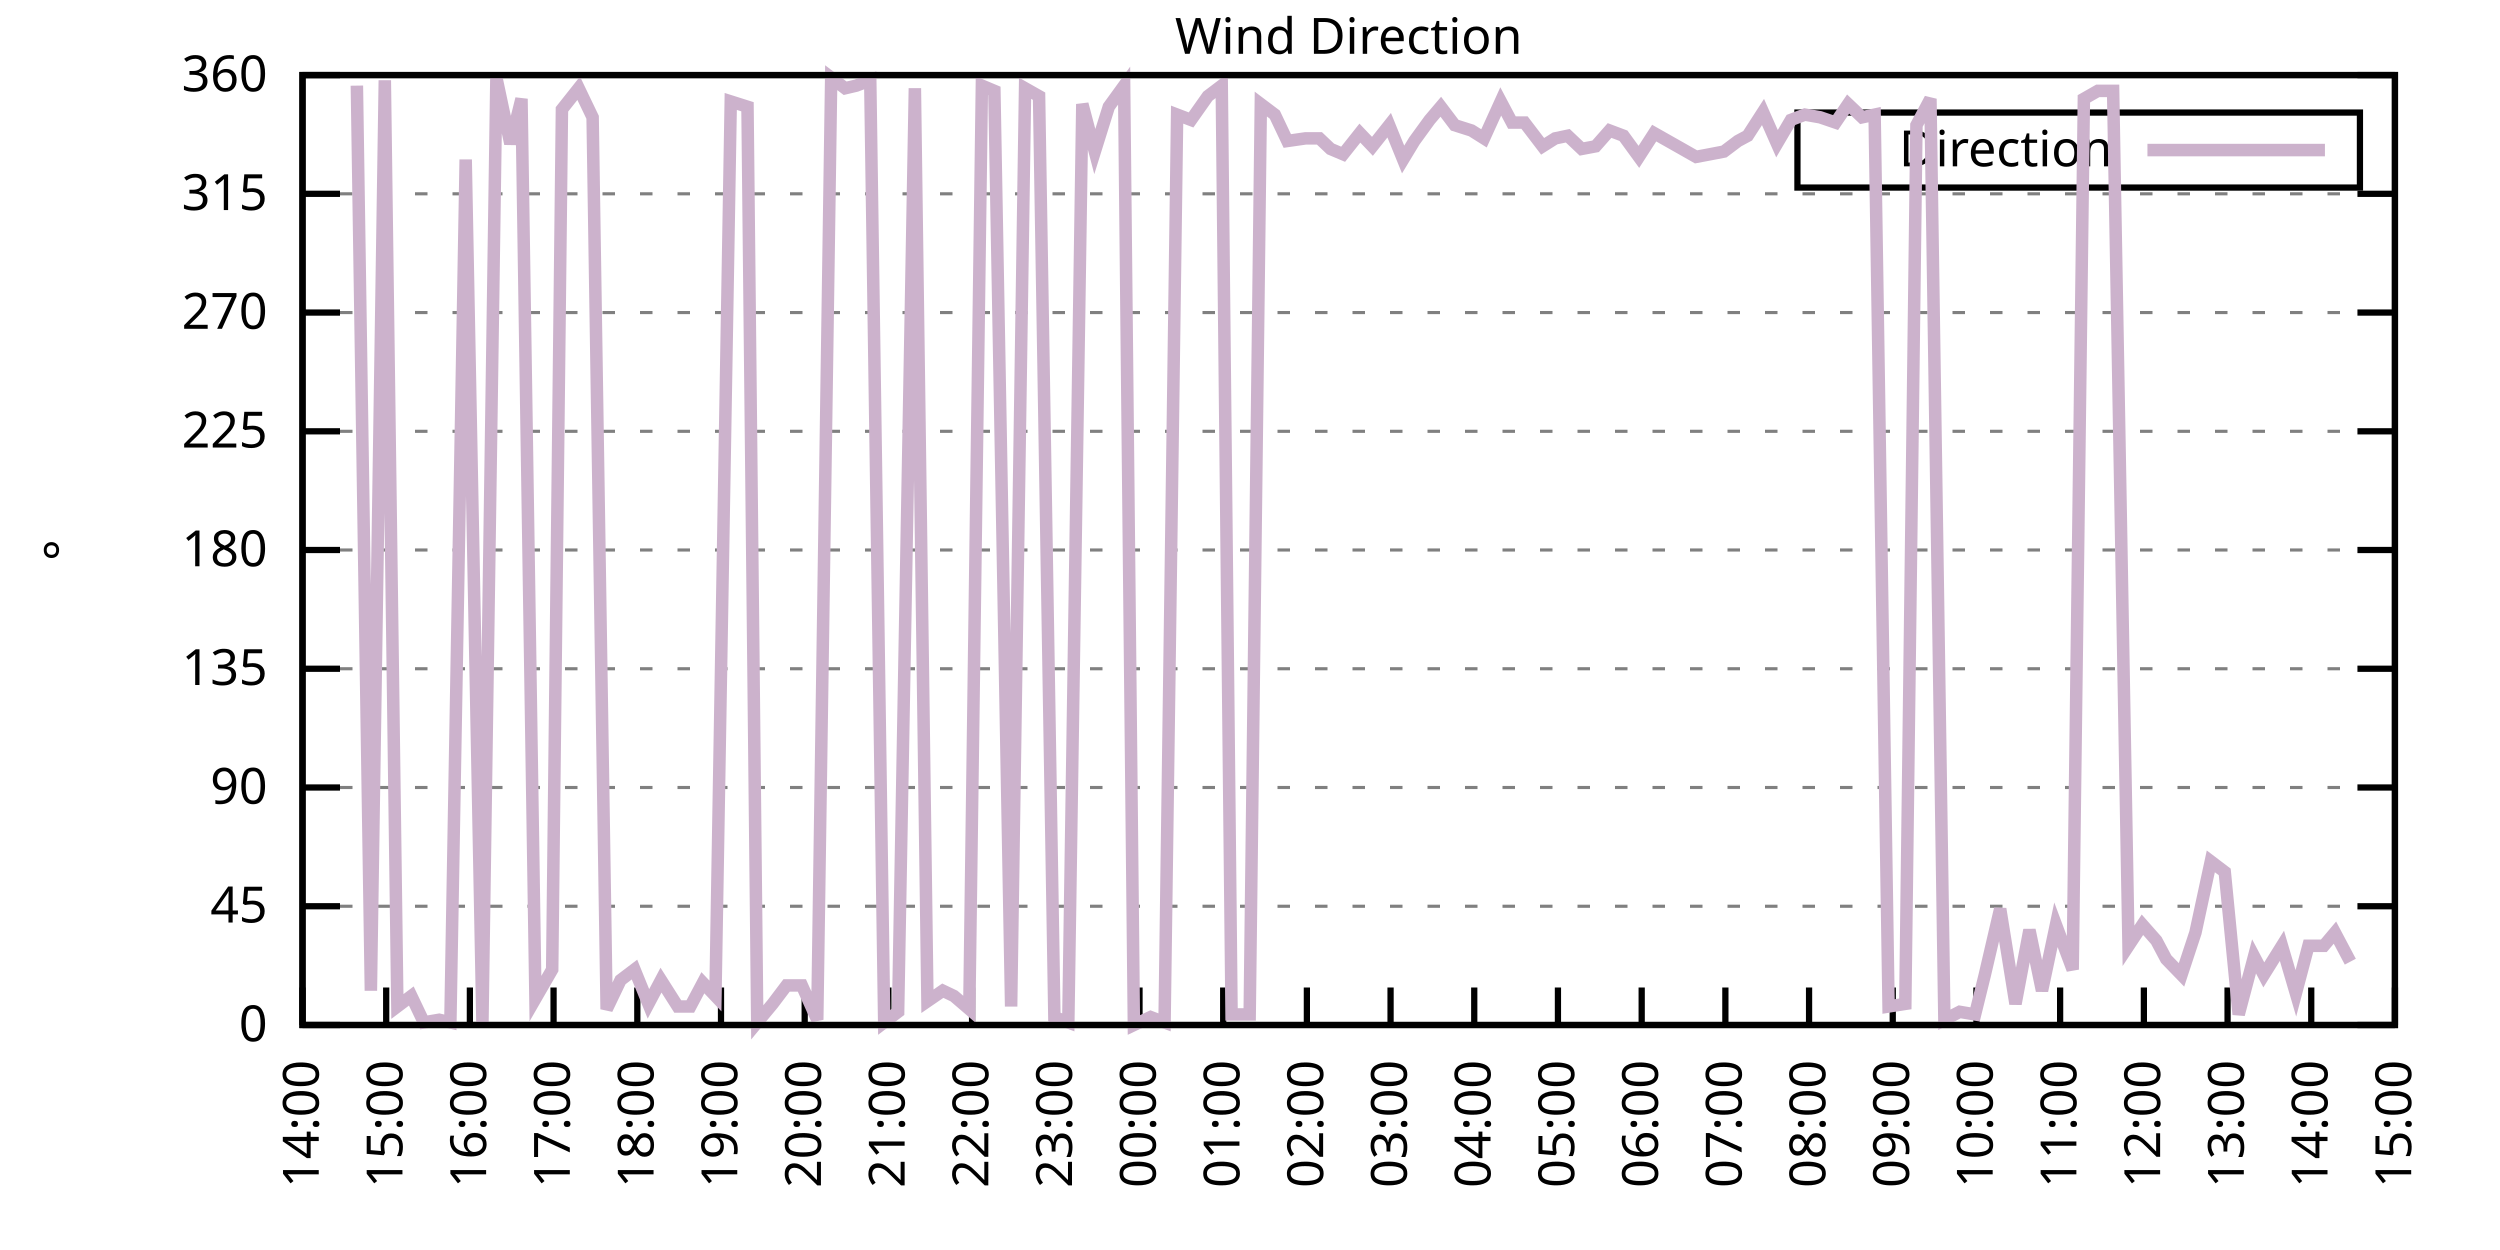
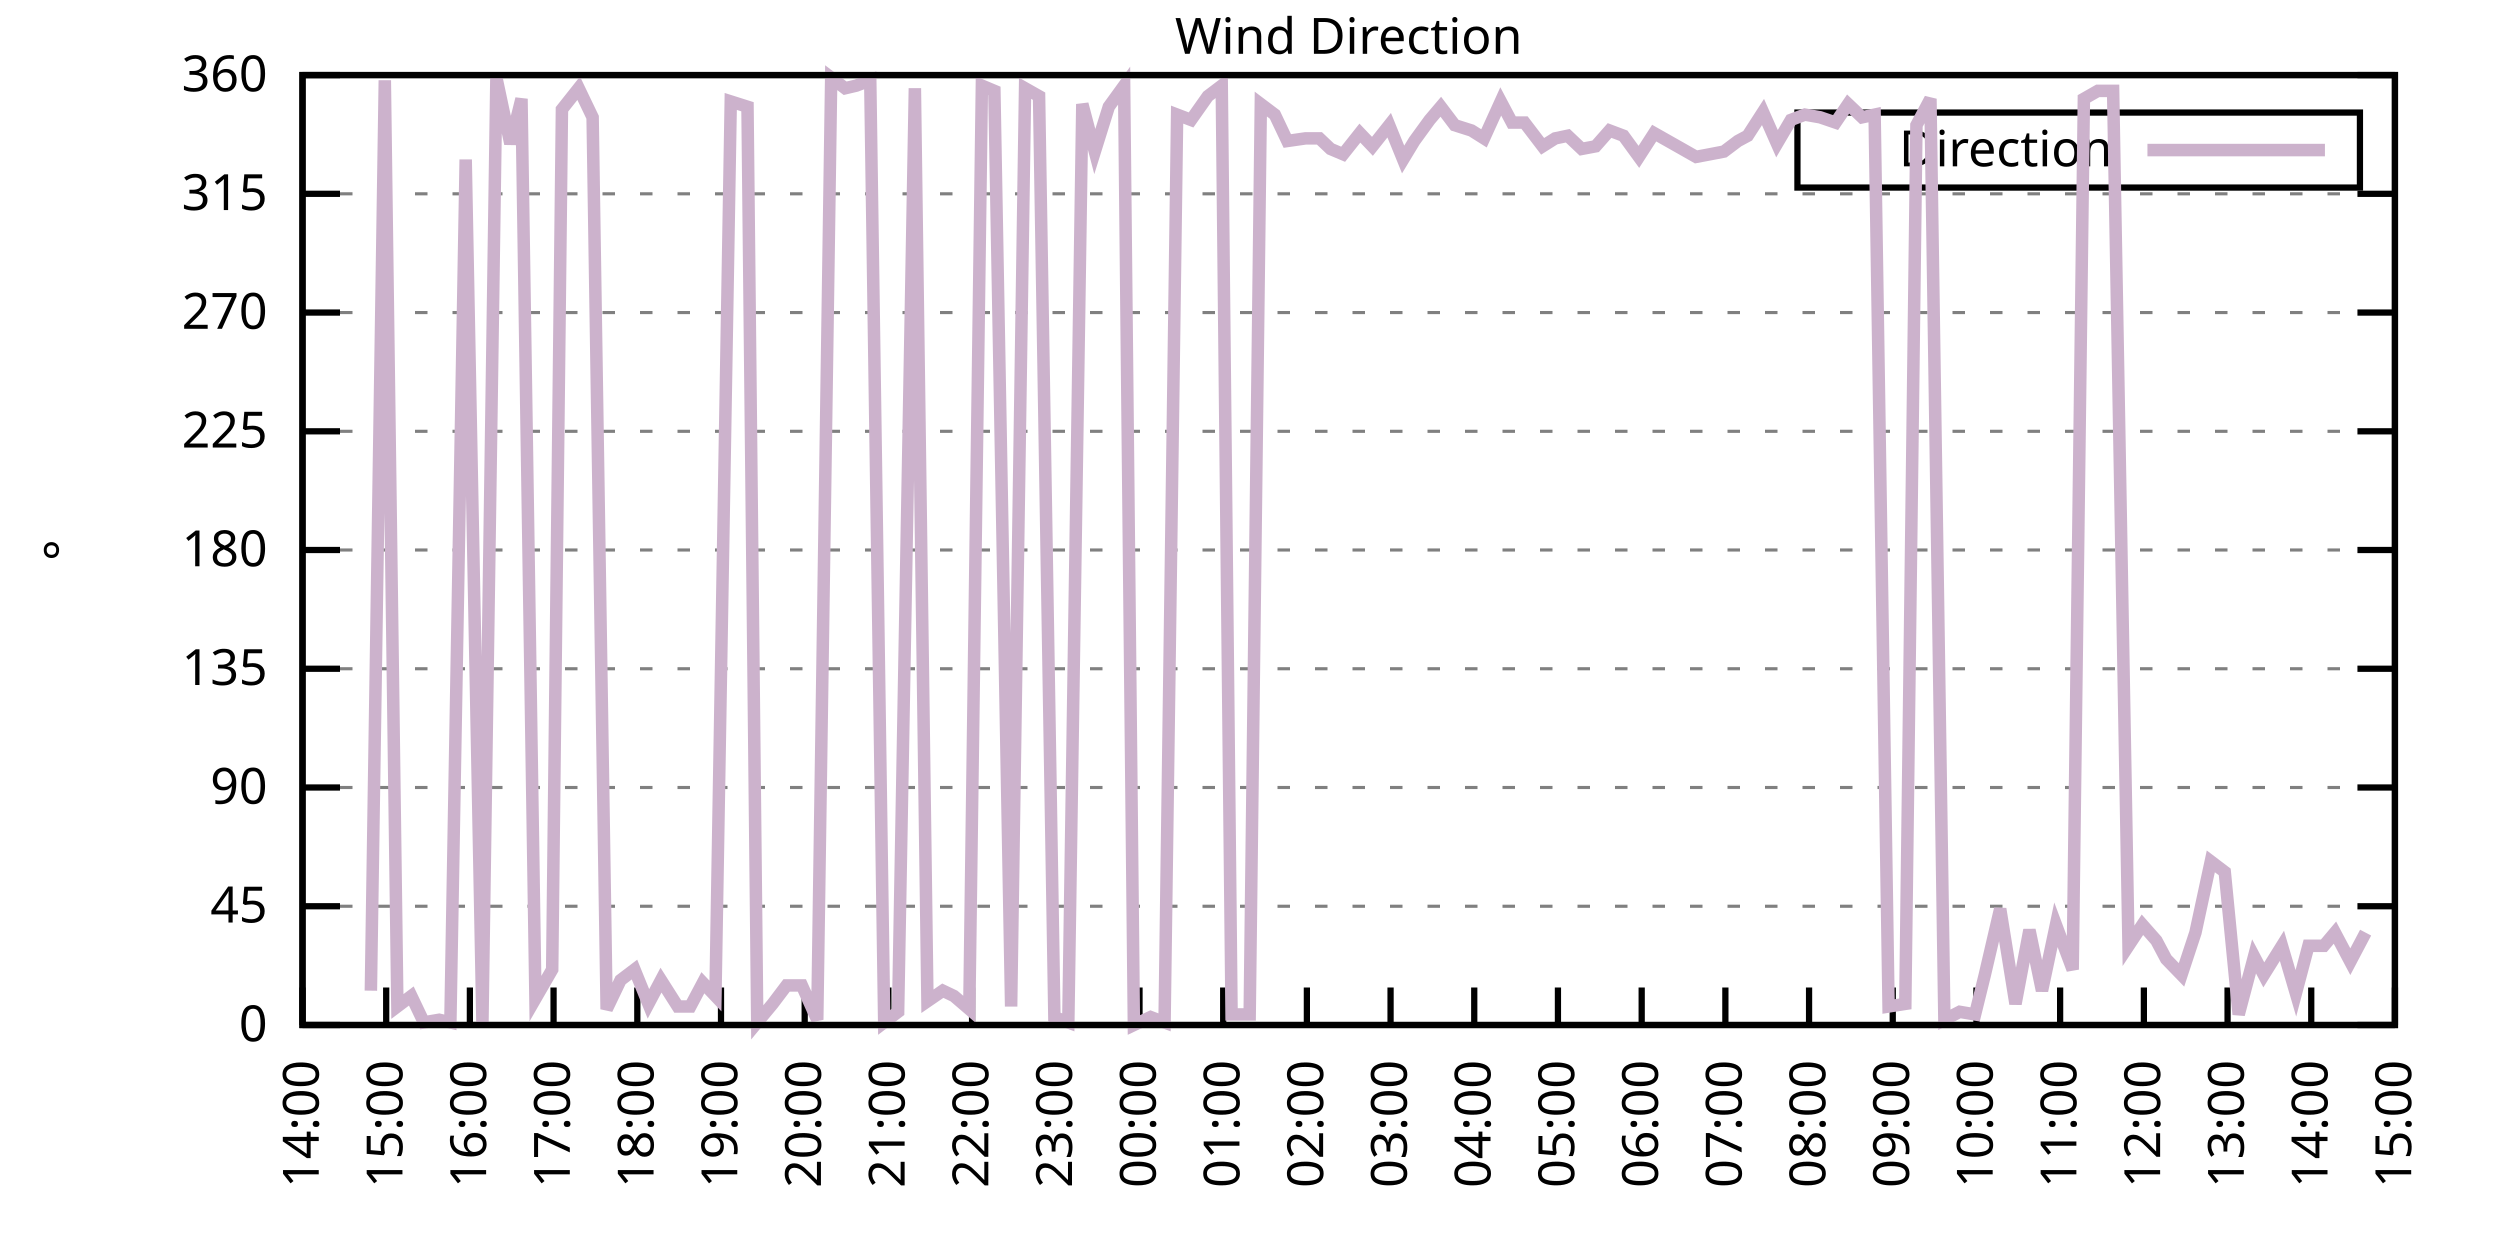
<svg xmlns="http://www.w3.org/2000/svg" xmlns:xlink="http://www.w3.org/1999/xlink" width="400" height="200" viewBox="0 0 400 200">
  <g id="gnuplot_canvas">
    <rect x="0" y="0" width="400" height="200" fill="none" />
    <defs>
      <circle id="gpDot" r="0.5" stroke-width="0.5" stroke="currentColor" />
      <path id="gpPt0" stroke-width="0.333" stroke="currentColor" d="M-1,0 h2 M0,-1 v2" />
      <path id="gpPt1" stroke-width="0.333" stroke="currentColor" d="M-1,-1 L1,1 M1,-1 L-1,1" />
      <path id="gpPt2" stroke-width="0.333" stroke="currentColor" d="M-1,0 L1,0 M0,-1 L0,1 M-1,-1 L1,1 M-1,1 L1,-1" />
      <rect id="gpPt3" stroke-width="0.333" stroke="currentColor" x="-1" y="-1" width="2" height="2" />
      <rect id="gpPt4" stroke-width="0.333" stroke="currentColor" fill="currentColor" x="-1" y="-1" width="2" height="2" />
      <circle id="gpPt5" stroke-width="0.333" stroke="currentColor" cx="0" cy="0" r="1" />
      <use xlink:href="#gpPt5" id="gpPt6" fill="currentColor" stroke="none" />
      <path id="gpPt7" stroke-width="0.333" stroke="currentColor" d="M0,-1.33 L-1.33,0.67 L1.33,0.67 z" />
      <use xlink:href="#gpPt7" id="gpPt8" fill="currentColor" stroke="none" />
      <use xlink:href="#gpPt7" id="gpPt9" stroke="currentColor" transform="rotate(180)" />
      <use xlink:href="#gpPt9" id="gpPt10" fill="currentColor" stroke="none" />
      <use xlink:href="#gpPt3" id="gpPt11" stroke="currentColor" transform="rotate(45)" />
      <use xlink:href="#gpPt11" id="gpPt12" fill="currentColor" stroke="none" />
      <path id="gpPt13" stroke-width="0.333" stroke="currentColor" d="M0,1.330 L1.265,0.411 L0.782,-1.067 L-0.782,-1.076 L-1.265,0.411 z" />
      <use xlink:href="#gpPt13" id="gpPt14" fill="currentColor" stroke="none" />
      <filter id="textbox" filterUnits="objectBoundingBox" x="0" y="0" height="1" width="1">
        <feFlood flood-color="white" flood-opacity="1" result="bgnd" />
        <feComposite in="SourceGraphic" in2="bgnd" operator="atop" />
      </filter>
      <filter id="greybox" filterUnits="objectBoundingBox" x="0" y="0" height="1" width="1">
        <feFlood flood-color="lightgrey" flood-opacity="1" result="grey" />
        <feComposite in="SourceGraphic" in2="grey" operator="atop" />
      </filter>
    </defs>
    <g fill="none" color="white" stroke="currentColor" stroke-width="1.00" stroke-linecap="butt" stroke-linejoin="miter">
</g>
    <g fill="none" color="black" stroke="currentColor" stroke-width="1.00" stroke-linecap="butt" stroke-linejoin="miter">
      <g stroke="none" shape-rendering="crispEdges">
        <polygon fill="rgb(255, 255, 255)" points="48.40,164.00 383.18,164.00 383.18,12.02 48.40,12.02 " />
      </g>
    </g>
    <g fill="none" color="black" stroke="currentColor" stroke-width="1.00" stroke-linecap="butt" stroke-linejoin="miter">
</g>
    <g fill="none" color="black" stroke="black" stroke-width="0.50" stroke-linecap="butt" stroke-linejoin="miter">
</g>
    <g fill="none" color="gray" stroke="currentColor" stroke-width="0.50" stroke-linecap="butt" stroke-linejoin="miter">
      <path stroke="gray" stroke-dasharray="2,4" class="gridline" d="M48.40,164.00 L383.19,164.00  " />
    </g>
    <g fill="none" color="gray" stroke="gray" stroke-width="1.00" stroke-linecap="butt" stroke-linejoin="miter">
</g>
    <g fill="none" color="black" stroke="currentColor" stroke-width="1.00" stroke-linecap="butt" stroke-linejoin="miter">
      <path stroke="black" d="M48.40,164.00 L54.40,164.00 M383.19,164.00 L377.19,164.00  " />
      <g transform="translate(42.80,166.60)" stroke="none" fill="black" font-family="Sans" font-size="8.00" text-anchor="end">
        <text>
          <tspan font-family="Sans"> 0</tspan>
        </text>
      </g>
    </g>
    <g fill="none" color="black" stroke="currentColor" stroke-width="1.00" stroke-linecap="butt" stroke-linejoin="miter">
</g>
    <g fill="none" color="black" stroke="black" stroke-width="0.50" stroke-linecap="butt" stroke-linejoin="miter">
</g>
    <g fill="none" color="gray" stroke="currentColor" stroke-width="0.50" stroke-linecap="butt" stroke-linejoin="miter">
      <path stroke="gray" stroke-dasharray="2,4" class="gridline" d="M48.40,145.00 L383.19,145.00  " />
    </g>
    <g fill="none" color="gray" stroke="gray" stroke-width="1.00" stroke-linecap="butt" stroke-linejoin="miter">
</g>
    <g fill="none" color="black" stroke="currentColor" stroke-width="1.00" stroke-linecap="butt" stroke-linejoin="miter">
      <path stroke="black" d="M48.40,145.00 L54.40,145.00 M383.19,145.00 L377.19,145.00  " />
      <g transform="translate(42.80,147.60)" stroke="none" fill="black" font-family="Sans" font-size="8.00" text-anchor="end">
        <text>
          <tspan font-family="Sans"> 45</tspan>
        </text>
      </g>
    </g>
    <g fill="none" color="black" stroke="currentColor" stroke-width="1.00" stroke-linecap="butt" stroke-linejoin="miter">
</g>
    <g fill="none" color="black" stroke="black" stroke-width="0.50" stroke-linecap="butt" stroke-linejoin="miter">
</g>
    <g fill="none" color="gray" stroke="currentColor" stroke-width="0.50" stroke-linecap="butt" stroke-linejoin="miter">
      <path stroke="gray" stroke-dasharray="2,4" class="gridline" d="M48.40,126.00 L383.19,126.00  " />
    </g>
    <g fill="none" color="gray" stroke="gray" stroke-width="1.00" stroke-linecap="butt" stroke-linejoin="miter">
</g>
    <g fill="none" color="black" stroke="currentColor" stroke-width="1.00" stroke-linecap="butt" stroke-linejoin="miter">
      <path stroke="black" d="M48.40,126.00 L54.40,126.00 M383.19,126.00 L377.19,126.00  " />
      <g transform="translate(42.80,128.60)" stroke="none" fill="black" font-family="Sans" font-size="8.00" text-anchor="end">
        <text>
          <tspan font-family="Sans"> 90</tspan>
        </text>
      </g>
    </g>
    <g fill="none" color="black" stroke="currentColor" stroke-width="1.00" stroke-linecap="butt" stroke-linejoin="miter">
</g>
    <g fill="none" color="black" stroke="black" stroke-width="0.50" stroke-linecap="butt" stroke-linejoin="miter">
</g>
    <g fill="none" color="gray" stroke="currentColor" stroke-width="0.50" stroke-linecap="butt" stroke-linejoin="miter">
      <path stroke="gray" stroke-dasharray="2,4" class="gridline" d="M48.40,107.00 L383.19,107.00  " />
    </g>
    <g fill="none" color="gray" stroke="gray" stroke-width="1.00" stroke-linecap="butt" stroke-linejoin="miter">
</g>
    <g fill="none" color="black" stroke="currentColor" stroke-width="1.00" stroke-linecap="butt" stroke-linejoin="miter">
      <path stroke="black" d="M48.40,107.00 L54.40,107.00 M383.19,107.00 L377.19,107.00  " />
      <g transform="translate(42.80,109.60)" stroke="none" fill="black" font-family="Sans" font-size="8.00" text-anchor="end">
        <text>
          <tspan font-family="Sans"> 135</tspan>
        </text>
      </g>
    </g>
    <g fill="none" color="black" stroke="currentColor" stroke-width="1.00" stroke-linecap="butt" stroke-linejoin="miter">
</g>
    <g fill="none" color="black" stroke="black" stroke-width="0.50" stroke-linecap="butt" stroke-linejoin="miter">
</g>
    <g fill="none" color="gray" stroke="currentColor" stroke-width="0.50" stroke-linecap="butt" stroke-linejoin="miter">
      <path stroke="gray" stroke-dasharray="2,4" class="gridline" d="M48.40,88.00 L383.19,88.00  " />
    </g>
    <g fill="none" color="gray" stroke="gray" stroke-width="1.00" stroke-linecap="butt" stroke-linejoin="miter">
</g>
    <g fill="none" color="black" stroke="currentColor" stroke-width="1.00" stroke-linecap="butt" stroke-linejoin="miter">
      <path stroke="black" d="M48.40,88.00 L54.40,88.00 M383.19,88.00 L377.19,88.00  " />
      <g transform="translate(42.80,90.60)" stroke="none" fill="black" font-family="Sans" font-size="8.00" text-anchor="end">
        <text>
          <tspan font-family="Sans"> 180</tspan>
        </text>
      </g>
    </g>
    <g fill="none" color="black" stroke="currentColor" stroke-width="1.00" stroke-linecap="butt" stroke-linejoin="miter">
</g>
    <g fill="none" color="black" stroke="black" stroke-width="0.50" stroke-linecap="butt" stroke-linejoin="miter">
</g>
    <g fill="none" color="gray" stroke="currentColor" stroke-width="0.50" stroke-linecap="butt" stroke-linejoin="miter">
      <path stroke="gray" stroke-dasharray="2,4" class="gridline" d="M48.40,69.01 L383.19,69.01  " />
    </g>
    <g fill="none" color="gray" stroke="gray" stroke-width="1.00" stroke-linecap="butt" stroke-linejoin="miter">
</g>
    <g fill="none" color="black" stroke="currentColor" stroke-width="1.00" stroke-linecap="butt" stroke-linejoin="miter">
      <path stroke="black" d="M48.40,69.01 L54.40,69.01 M383.19,69.01 L377.19,69.01  " />
      <g transform="translate(42.80,71.61)" stroke="none" fill="black" font-family="Sans" font-size="8.00" text-anchor="end">
        <text>
          <tspan font-family="Sans"> 225</tspan>
        </text>
      </g>
    </g>
    <g fill="none" color="black" stroke="currentColor" stroke-width="1.00" stroke-linecap="butt" stroke-linejoin="miter">
</g>
    <g fill="none" color="black" stroke="black" stroke-width="0.50" stroke-linecap="butt" stroke-linejoin="miter">
</g>
    <g fill="none" color="gray" stroke="currentColor" stroke-width="0.50" stroke-linecap="butt" stroke-linejoin="miter">
      <path stroke="gray" stroke-dasharray="2,4" class="gridline" d="M48.40,50.01 L383.19,50.01  " />
    </g>
    <g fill="none" color="gray" stroke="gray" stroke-width="1.00" stroke-linecap="butt" stroke-linejoin="miter">
</g>
    <g fill="none" color="black" stroke="currentColor" stroke-width="1.00" stroke-linecap="butt" stroke-linejoin="miter">
      <path stroke="black" d="M48.40,50.01 L54.40,50.01 M383.19,50.01 L377.19,50.01  " />
      <g transform="translate(42.80,52.61)" stroke="none" fill="black" font-family="Sans" font-size="8.00" text-anchor="end">
        <text>
          <tspan font-family="Sans"> 270</tspan>
        </text>
      </g>
    </g>
    <g fill="none" color="black" stroke="currentColor" stroke-width="1.00" stroke-linecap="butt" stroke-linejoin="miter">
</g>
    <g fill="none" color="black" stroke="black" stroke-width="0.50" stroke-linecap="butt" stroke-linejoin="miter">
</g>
    <g fill="none" color="gray" stroke="currentColor" stroke-width="0.50" stroke-linecap="butt" stroke-linejoin="miter">
      <path stroke="gray" stroke-dasharray="2,4" class="gridline" d="M48.40,31.01 L383.19,31.01  " />
    </g>
    <g fill="none" color="gray" stroke="gray" stroke-width="1.00" stroke-linecap="butt" stroke-linejoin="miter">
</g>
    <g fill="none" color="black" stroke="currentColor" stroke-width="1.00" stroke-linecap="butt" stroke-linejoin="miter">
      <path stroke="black" d="M48.40,31.01 L54.40,31.01 M383.19,31.01 L377.19,31.01  " />
      <g transform="translate(42.80,33.61)" stroke="none" fill="black" font-family="Sans" font-size="8.00" text-anchor="end">
        <text>
          <tspan font-family="Sans"> 315</tspan>
        </text>
      </g>
    </g>
    <g fill="none" color="black" stroke="currentColor" stroke-width="1.00" stroke-linecap="butt" stroke-linejoin="miter">
</g>
    <g fill="none" color="black" stroke="black" stroke-width="0.50" stroke-linecap="butt" stroke-linejoin="miter">
</g>
    <g fill="none" color="gray" stroke="currentColor" stroke-width="0.50" stroke-linecap="butt" stroke-linejoin="miter">
      <path stroke="gray" stroke-dasharray="2,4" class="gridline" d="M48.40,12.01 L383.19,12.01  " />
    </g>
    <g fill="none" color="gray" stroke="gray" stroke-width="1.00" stroke-linecap="butt" stroke-linejoin="miter">
</g>
    <g fill="none" color="black" stroke="currentColor" stroke-width="1.00" stroke-linecap="butt" stroke-linejoin="miter">
      <path stroke="black" d="M48.40,12.01 L54.40,12.01 M383.19,12.01 L377.19,12.01  " />
      <g transform="translate(42.80,14.61)" stroke="none" fill="black" font-family="Sans" font-size="8.00" text-anchor="end">
        <text>
          <tspan font-family="Sans"> 360</tspan>
        </text>
      </g>
    </g>
    <g fill="none" color="black" stroke="currentColor" stroke-width="1.00" stroke-linecap="butt" stroke-linejoin="miter">
      <path stroke="black" d="M48.40,164.00 L48.40,158.00  " />
      <g transform="translate(51.00,169.60) rotate(270.00)" stroke="none" fill="black" font-family="Sans" font-size="8.00" text-anchor="end">
        <text>
          <tspan font-family="Sans">14:00</tspan>
        </text>
      </g>
    </g>
    <g fill="none" color="black" stroke="currentColor" stroke-width="1.00" stroke-linecap="butt" stroke-linejoin="miter">
      <path stroke="black" d="M61.79,164.00 L61.79,158.00  " />
      <g transform="translate(64.39,169.60) rotate(270.00)" stroke="none" fill="black" font-family="Sans" font-size="8.00" text-anchor="end">
        <text>
          <tspan font-family="Sans">15:00</tspan>
        </text>
      </g>
    </g>
    <g fill="none" color="black" stroke="currentColor" stroke-width="1.00" stroke-linecap="butt" stroke-linejoin="miter">
      <path stroke="black" d="M75.18,164.00 L75.18,158.00  " />
      <g transform="translate(77.78,169.60) rotate(270.00)" stroke="none" fill="black" font-family="Sans" font-size="8.00" text-anchor="end">
        <text>
          <tspan font-family="Sans">16:00</tspan>
        </text>
      </g>
    </g>
    <g fill="none" color="black" stroke="currentColor" stroke-width="1.00" stroke-linecap="butt" stroke-linejoin="miter">
      <path stroke="black" d="M88.57,164.00 L88.57,158.00  " />
      <g transform="translate(91.17,169.60) rotate(270.00)" stroke="none" fill="black" font-family="Sans" font-size="8.00" text-anchor="end">
        <text>
          <tspan font-family="Sans">17:00</tspan>
        </text>
      </g>
    </g>
    <g fill="none" color="black" stroke="currentColor" stroke-width="1.00" stroke-linecap="butt" stroke-linejoin="miter">
      <path stroke="black" d="M101.97,164.00 L101.97,158.00  " />
      <g transform="translate(104.57,169.60) rotate(270.00)" stroke="none" fill="black" font-family="Sans" font-size="8.00" text-anchor="end">
        <text>
          <tspan font-family="Sans">18:00</tspan>
        </text>
      </g>
    </g>
    <g fill="none" color="black" stroke="currentColor" stroke-width="1.00" stroke-linecap="butt" stroke-linejoin="miter">
      <path stroke="black" d="M115.36,164.00 L115.36,158.00  " />
      <g transform="translate(117.96,169.60) rotate(270.00)" stroke="none" fill="black" font-family="Sans" font-size="8.00" text-anchor="end">
        <text>
          <tspan font-family="Sans">19:00</tspan>
        </text>
      </g>
    </g>
    <g fill="none" color="black" stroke="currentColor" stroke-width="1.00" stroke-linecap="butt" stroke-linejoin="miter">
      <path stroke="black" d="M128.75,164.00 L128.75,158.00  " />
      <g transform="translate(131.35,169.60) rotate(270.00)" stroke="none" fill="black" font-family="Sans" font-size="8.00" text-anchor="end">
        <text>
          <tspan font-family="Sans">20:00</tspan>
        </text>
      </g>
    </g>
    <g fill="none" color="black" stroke="currentColor" stroke-width="1.00" stroke-linecap="butt" stroke-linejoin="miter">
      <path stroke="black" d="M142.14,164.00 L142.14,158.00  " />
      <g transform="translate(144.74,169.60) rotate(270.00)" stroke="none" fill="black" font-family="Sans" font-size="8.00" text-anchor="end">
        <text>
          <tspan font-family="Sans">21:00</tspan>
        </text>
      </g>
    </g>
    <g fill="none" color="black" stroke="currentColor" stroke-width="1.00" stroke-linecap="butt" stroke-linejoin="miter">
      <path stroke="black" d="M155.53,164.00 L155.53,158.00  " />
      <g transform="translate(158.13,169.60) rotate(270.00)" stroke="none" fill="black" font-family="Sans" font-size="8.00" text-anchor="end">
        <text>
          <tspan font-family="Sans">22:00</tspan>
        </text>
      </g>
    </g>
    <g fill="none" color="black" stroke="currentColor" stroke-width="1.00" stroke-linecap="butt" stroke-linejoin="miter">
      <path stroke="black" d="M168.92,164.00 L168.92,158.00  " />
      <g transform="translate(171.52,169.60) rotate(270.00)" stroke="none" fill="black" font-family="Sans" font-size="8.00" text-anchor="end">
        <text>
          <tspan font-family="Sans">23:00</tspan>
        </text>
      </g>
    </g>
    <g fill="none" color="black" stroke="currentColor" stroke-width="1.00" stroke-linecap="butt" stroke-linejoin="miter">
      <path stroke="black" d="M182.32,164.00 L182.32,158.00  " />
      <g transform="translate(184.92,169.60) rotate(270.00)" stroke="none" fill="black" font-family="Sans" font-size="8.00" text-anchor="end">
        <text>
          <tspan font-family="Sans">00:00</tspan>
        </text>
      </g>
    </g>
    <g fill="none" color="black" stroke="currentColor" stroke-width="1.00" stroke-linecap="butt" stroke-linejoin="miter">
      <path stroke="black" d="M195.71,164.00 L195.71,158.00  " />
      <g transform="translate(198.31,169.60) rotate(270.00)" stroke="none" fill="black" font-family="Sans" font-size="8.00" text-anchor="end">
        <text>
          <tspan font-family="Sans">01:00</tspan>
        </text>
      </g>
    </g>
    <g fill="none" color="black" stroke="currentColor" stroke-width="1.00" stroke-linecap="butt" stroke-linejoin="miter">
      <path stroke="black" d="M209.10,164.00 L209.10,158.00  " />
      <g transform="translate(211.70,169.60) rotate(270.00)" stroke="none" fill="black" font-family="Sans" font-size="8.00" text-anchor="end">
        <text>
          <tspan font-family="Sans">02:00</tspan>
        </text>
      </g>
    </g>
    <g fill="none" color="black" stroke="currentColor" stroke-width="1.00" stroke-linecap="butt" stroke-linejoin="miter">
      <path stroke="black" d="M222.49,164.00 L222.49,158.00  " />
      <g transform="translate(225.09,169.60) rotate(270.00)" stroke="none" fill="black" font-family="Sans" font-size="8.00" text-anchor="end">
        <text>
          <tspan font-family="Sans">03:00</tspan>
        </text>
      </g>
    </g>
    <g fill="none" color="black" stroke="currentColor" stroke-width="1.00" stroke-linecap="butt" stroke-linejoin="miter">
      <path stroke="black" d="M235.88,164.00 L235.88,158.00  " />
      <g transform="translate(238.48,169.60) rotate(270.00)" stroke="none" fill="black" font-family="Sans" font-size="8.00" text-anchor="end">
        <text>
          <tspan font-family="Sans">04:00</tspan>
        </text>
      </g>
    </g>
    <g fill="none" color="black" stroke="currentColor" stroke-width="1.00" stroke-linecap="butt" stroke-linejoin="miter">
      <path stroke="black" d="M249.27,164.00 L249.27,158.00  " />
      <g transform="translate(251.87,169.60) rotate(270.00)" stroke="none" fill="black" font-family="Sans" font-size="8.00" text-anchor="end">
        <text>
          <tspan font-family="Sans">05:00</tspan>
        </text>
      </g>
    </g>
    <g fill="none" color="black" stroke="currentColor" stroke-width="1.00" stroke-linecap="butt" stroke-linejoin="miter">
      <path stroke="black" d="M262.67,164.00 L262.67,158.00  " />
      <g transform="translate(265.27,169.60) rotate(270.00)" stroke="none" fill="black" font-family="Sans" font-size="8.00" text-anchor="end">
        <text>
          <tspan font-family="Sans">06:00</tspan>
        </text>
      </g>
    </g>
    <g fill="none" color="black" stroke="currentColor" stroke-width="1.00" stroke-linecap="butt" stroke-linejoin="miter">
      <path stroke="black" d="M276.06,164.00 L276.06,158.00  " />
      <g transform="translate(278.66,169.60) rotate(270.00)" stroke="none" fill="black" font-family="Sans" font-size="8.00" text-anchor="end">
        <text>
          <tspan font-family="Sans">07:00</tspan>
        </text>
      </g>
    </g>
    <g fill="none" color="black" stroke="currentColor" stroke-width="1.00" stroke-linecap="butt" stroke-linejoin="miter">
      <path stroke="black" d="M289.45,164.00 L289.45,158.00  " />
      <g transform="translate(292.05,169.60) rotate(270.00)" stroke="none" fill="black" font-family="Sans" font-size="8.00" text-anchor="end">
        <text>
          <tspan font-family="Sans">08:00</tspan>
        </text>
      </g>
    </g>
    <g fill="none" color="black" stroke="currentColor" stroke-width="1.00" stroke-linecap="butt" stroke-linejoin="miter">
      <path stroke="black" d="M302.84,164.00 L302.84,158.00  " />
      <g transform="translate(305.44,169.60) rotate(270.00)" stroke="none" fill="black" font-family="Sans" font-size="8.00" text-anchor="end">
        <text>
          <tspan font-family="Sans">09:00</tspan>
        </text>
      </g>
    </g>
    <g fill="none" color="black" stroke="currentColor" stroke-width="1.00" stroke-linecap="butt" stroke-linejoin="miter">
      <path stroke="black" d="M316.23,164.00 L316.23,158.00  " />
      <g transform="translate(318.83,169.60) rotate(270.00)" stroke="none" fill="black" font-family="Sans" font-size="8.00" text-anchor="end">
        <text>
          <tspan font-family="Sans">10:00</tspan>
        </text>
      </g>
    </g>
    <g fill="none" color="black" stroke="currentColor" stroke-width="1.00" stroke-linecap="butt" stroke-linejoin="miter">
      <path stroke="black" d="M329.62,164.00 L329.62,158.00  " />
      <g transform="translate(332.22,169.60) rotate(270.00)" stroke="none" fill="black" font-family="Sans" font-size="8.00" text-anchor="end">
        <text>
          <tspan font-family="Sans">11:00</tspan>
        </text>
      </g>
    </g>
    <g fill="none" color="black" stroke="currentColor" stroke-width="1.00" stroke-linecap="butt" stroke-linejoin="miter">
      <path stroke="black" d="M343.02,164.00 L343.02,158.00  " />
      <g transform="translate(345.62,169.60) rotate(270.00)" stroke="none" fill="black" font-family="Sans" font-size="8.00" text-anchor="end">
        <text>
          <tspan font-family="Sans">12:00</tspan>
        </text>
      </g>
    </g>
    <g fill="none" color="black" stroke="currentColor" stroke-width="1.00" stroke-linecap="butt" stroke-linejoin="miter">
      <path stroke="black" d="M356.41,164.00 L356.41,158.00  " />
      <g transform="translate(359.01,169.60) rotate(270.00)" stroke="none" fill="black" font-family="Sans" font-size="8.00" text-anchor="end">
        <text>
          <tspan font-family="Sans">13:00</tspan>
        </text>
      </g>
    </g>
    <g fill="none" color="black" stroke="currentColor" stroke-width="1.00" stroke-linecap="butt" stroke-linejoin="miter">
      <path stroke="black" d="M369.80,164.00 L369.80,158.00  " />
      <g transform="translate(372.40,169.60) rotate(270.00)" stroke="none" fill="black" font-family="Sans" font-size="8.00" text-anchor="end">
        <text>
          <tspan font-family="Sans">14:00</tspan>
        </text>
      </g>
    </g>
    <g fill="none" color="black" stroke="currentColor" stroke-width="1.00" stroke-linecap="butt" stroke-linejoin="miter">
      <path stroke="black" d="M383.19,164.00 L383.19,158.00  " />
      <g transform="translate(385.79,169.60) rotate(270.00)" stroke="none" fill="black" font-family="Sans" font-size="8.00" text-anchor="end">
        <text>
          <tspan font-family="Sans">15:00</tspan>
        </text>
      </g>
    </g>
    <g fill="none" color="black" stroke="currentColor" stroke-width="1.00" stroke-linecap="butt" stroke-linejoin="miter">
</g>
    <g fill="none" color="black" stroke="currentColor" stroke-width="1.00" stroke-linecap="butt" stroke-linejoin="miter">
      <path stroke="black" d="M48.40,12.01 L48.40,164.00 L383.19,164.00 L383.19,12.01 L48.40,12.01 Z  " />
    </g>
    <g fill="none" color="black" stroke="currentColor" stroke-width="1.00" stroke-linecap="butt" stroke-linejoin="miter">
</g>
    <g fill="none" color="black" stroke="currentColor" stroke-width="1.00" stroke-linecap="butt" stroke-linejoin="miter">
      <path stroke="black" d="M287.59,30.01 L287.59,18.01 L377.59,18.01 L377.59,30.01 L287.59,30.01 Z  " />
    </g>
    <g id="Wind_direction_plot_1">
      <g fill="none" color="white" stroke="black" stroke-width="2.00" stroke-linecap="butt" stroke-linejoin="miter">
</g>
      <g fill="none" color="black" stroke="currentColor" stroke-width="2.00" stroke-linecap="butt" stroke-linejoin="miter">
        <g transform="translate(337.99,26.61)" stroke="none" fill="black" font-family="Sans" font-size="8.00" text-anchor="end">
          <text>
            <tspan font-family="Sans">Direction</tspan>
          </text>
        </g>
      </g>
      <g fill="none" color="black" stroke="currentColor" stroke-width="2.00" stroke-linecap="butt" stroke-linejoin="miter">
-         <path stroke="rgb(204, 178, 204)" d="M343.59,24.01 L371.99,24.01 M57.10,13.70 L59.34,158.51 L61.57,12.85 L63.58,161.04 L65.81,159.36 L67.82,163.58   L70.27,163.16 L72.06,163.58 L74.51,25.52 L77.19,163.58 L79.42,12.43 L81.66,22.99 L83.44,15.81 L85.67,159.78   L88.35,155.13 L89.91,17.50 L92.59,14.12 L94.82,18.77 L97.06,161.47 L99.29,156.82 L101.52,155.13 L103.75,160.62   L105.76,156.82 L108.44,161.04 L110.45,161.04 L112.46,157.24 L114.47,159.36 L116.92,16.23 L119.60,17.08 L121.16,163.58   L123.62,160.62 L125.85,157.67 L128.30,157.67 L130.76,163.16 L132.99,12.43 L135.22,14.12 L137.01,13.70 L139.24,12.85   L141.47,163.58 L143.70,161.89 L146.38,14.12 L148.39,160.20 L150.85,158.51 L152.63,159.36 L155.09,161.47 L157.10,13.70   L159.10,14.54 L161.78,161.04 L164.01,14.12 L166.25,15.39 L168.70,162.73 L170.93,163.58 L173.17,16.65 L175.17,24.25   L177.41,17.08 L179.86,13.70 L181.42,164.00 L184.10,162.73 L186.33,163.58 L188.34,18.34 L190.57,19.19 L193.25,15.39   L195.48,13.70 L197.05,162.31 L199.95,162.31 L201.73,16.65 L203.97,18.34 L205.97,22.56 L208.88,22.14 L211.11,22.14   L212.89,23.83 L214.90,24.68 L217.58,21.30 L219.59,23.41 L222.27,20.03 L224.50,25.52 L226.29,22.56 L228.74,19.19   L230.53,17.08 L232.76,20.03 L235.44,20.88 L237.44,22.14 L240.12,16.23 L241.91,19.61 L243.92,19.61 L246.82,23.41   L248.83,22.14 L250.84,21.72 L253.07,23.83 L255.30,23.41 L257.53,20.88 L259.76,21.72 L262.22,25.10 L264.67,21.30   L269.14,23.83 L271.37,25.10 L273.60,24.68 L275.83,24.25 L278.07,22.56 L279.63,21.72 L282.08,17.92 L284.32,22.99   L286.55,19.19 L288.78,18.34 L291.23,18.77 L293.69,19.61 L295.70,16.65 L297.93,18.77 L299.94,18.34 L302.17,161.04   L304.85,160.62 L306.63,20.03 L308.87,15.81 L311.10,163.16 L313.55,161.89 L316.01,162.31 L317.57,155.98 L320.03,145.42   L322.48,160.62 L324.71,148.80 L326.72,158.51 L328.95,147.96 L331.63,155.13 L333.42,15.81 L335.65,14.54 L338.10,14.54   L340.56,151.33 L342.79,147.96 L345.02,150.49 L346.59,153.45 L349.04,155.98 L351.27,149.22 L353.73,137.82 L355.96,139.51   L358.19,162.31 L360.65,153.02 L362.21,155.98 L365.11,151.33 L367.34,158.93 L369.35,151.33 L371.81,151.33 L373.59,149.22   L376.05,153.87  " />
+         <path stroke="rgb(204, 178, 204)" d="M343.59,24.01 L371.99,24.01 M59.34,158.51 L61.57,12.85 L63.58,161.04 L65.81,159.36 L67.82,163.58 L70.27,163.16   L72.06,163.58 L74.51,25.52 L77.19,163.58 L79.42,12.43 L81.66,22.99 L83.44,15.81 L85.67,159.78 L88.35,155.13   L89.91,17.50 L92.59,14.12 L94.82,18.77 L97.06,161.47 L99.29,156.82 L101.52,155.13 L103.75,160.62 L105.76,156.82   L108.44,161.04 L110.45,161.04 L112.46,157.24 L114.47,159.36 L116.92,16.23 L119.60,17.08 L121.16,163.58 L123.62,160.62   L125.85,157.67 L128.30,157.67 L130.76,163.16 L132.99,12.43 L135.22,14.12 L137.01,13.70 L139.24,12.85 L141.47,163.58   L143.70,161.89 L146.38,14.12 L148.39,160.20 L150.85,158.51 L152.63,159.36 L155.09,161.47 L157.10,13.70 L159.10,14.54   L161.78,161.04 L164.01,14.12 L166.25,15.39 L168.70,162.73 L170.93,163.58 L173.17,16.65 L175.17,24.25 L177.41,17.08   L179.86,13.70 L181.42,164.00 L184.10,162.73 L186.33,163.58 L188.34,18.34 L190.57,19.19 L193.25,15.39 L195.48,13.70   L197.05,162.31 L199.95,162.31 L201.73,16.65 L203.97,18.34 L205.97,22.56 L208.88,22.14 L211.11,22.14 L212.89,23.83   L214.90,24.68 L217.58,21.30 L219.59,23.41 L222.27,20.03 L224.50,25.52 L226.29,22.56 L228.74,19.19 L230.53,17.08   L232.76,20.03 L235.44,20.88 L237.44,22.14 L240.12,16.23 L241.91,19.61 L243.92,19.61 L246.82,23.41 L248.83,22.14   L250.84,21.72 L253.07,23.83 L255.30,23.41 L257.53,20.88 L259.76,21.72 L262.22,25.10 L264.67,21.30 L269.14,23.83   L271.37,25.10 L273.60,24.68 L275.83,24.25 L278.07,22.56 L279.63,21.72 L282.08,17.92 L284.32,22.99 L286.55,19.19   L288.78,18.34 L291.23,18.77 L293.69,19.61 L295.70,16.65 L297.93,18.77 L299.94,18.34 L302.17,161.04 L304.85,160.62   L306.63,20.03 L308.87,15.81 L311.10,163.16 L313.55,161.89 L316.01,162.31 L317.57,155.98 L320.03,145.42 L322.48,160.62   L324.71,148.80 L326.72,158.51 L328.95,147.96 L331.63,155.13 L333.42,15.81 L335.65,14.54 L338.10,14.54 L340.56,151.33   L342.79,147.96 L345.02,150.49 L346.59,153.45 L349.04,155.98 L351.27,149.22 L353.73,137.82 L355.96,139.51 L358.19,162.31   L360.65,153.02 L362.21,155.98 L365.11,151.33 L367.34,158.93 L369.35,151.33 L371.81,151.33 L373.59,149.22 L376.05,153.87   L378.50,149.22  " />
      </g>
    </g>
    <g fill="none" color="black" stroke="currentColor" stroke-width="2.00" stroke-linecap="butt" stroke-linejoin="miter">
</g>
    <g fill="none" color="black" stroke="black" stroke-width="1.00" stroke-linecap="butt" stroke-linejoin="miter">
</g>
    <g fill="none" color="black" stroke="currentColor" stroke-width="1.00" stroke-linecap="butt" stroke-linejoin="miter">
      <path stroke="black" d="M48.40,12.01 L48.40,164.00 L383.19,164.00 L383.19,12.01 L48.40,12.01 Z  " />
      <g transform="translate(12.80,88.01) rotate(270.00)" stroke="none" fill="black" font-family="Sans" font-size="8.00" text-anchor="middle">
        <text>
          <tspan font-family="Sans">°</tspan>
        </text>
      </g>
    </g>
    <g fill="none" color="black" stroke="currentColor" stroke-width="1.00" stroke-linecap="butt" stroke-linejoin="miter">
</g>
    <g fill="none" color="black" stroke="currentColor" stroke-width="1.00" stroke-linecap="butt" stroke-linejoin="miter">
      <g transform="translate(215.79,8.61)" stroke="none" fill="black" font-family="Sans" font-size="8.00" text-anchor="middle">
        <text>
          <tspan font-family="Sans">Wind Direction</tspan>
        </text>
      </g>
    </g>
    <g fill="none" color="black" stroke="currentColor" stroke-width="1.00" stroke-linecap="butt" stroke-linejoin="miter">
</g>
  </g>
</svg>
